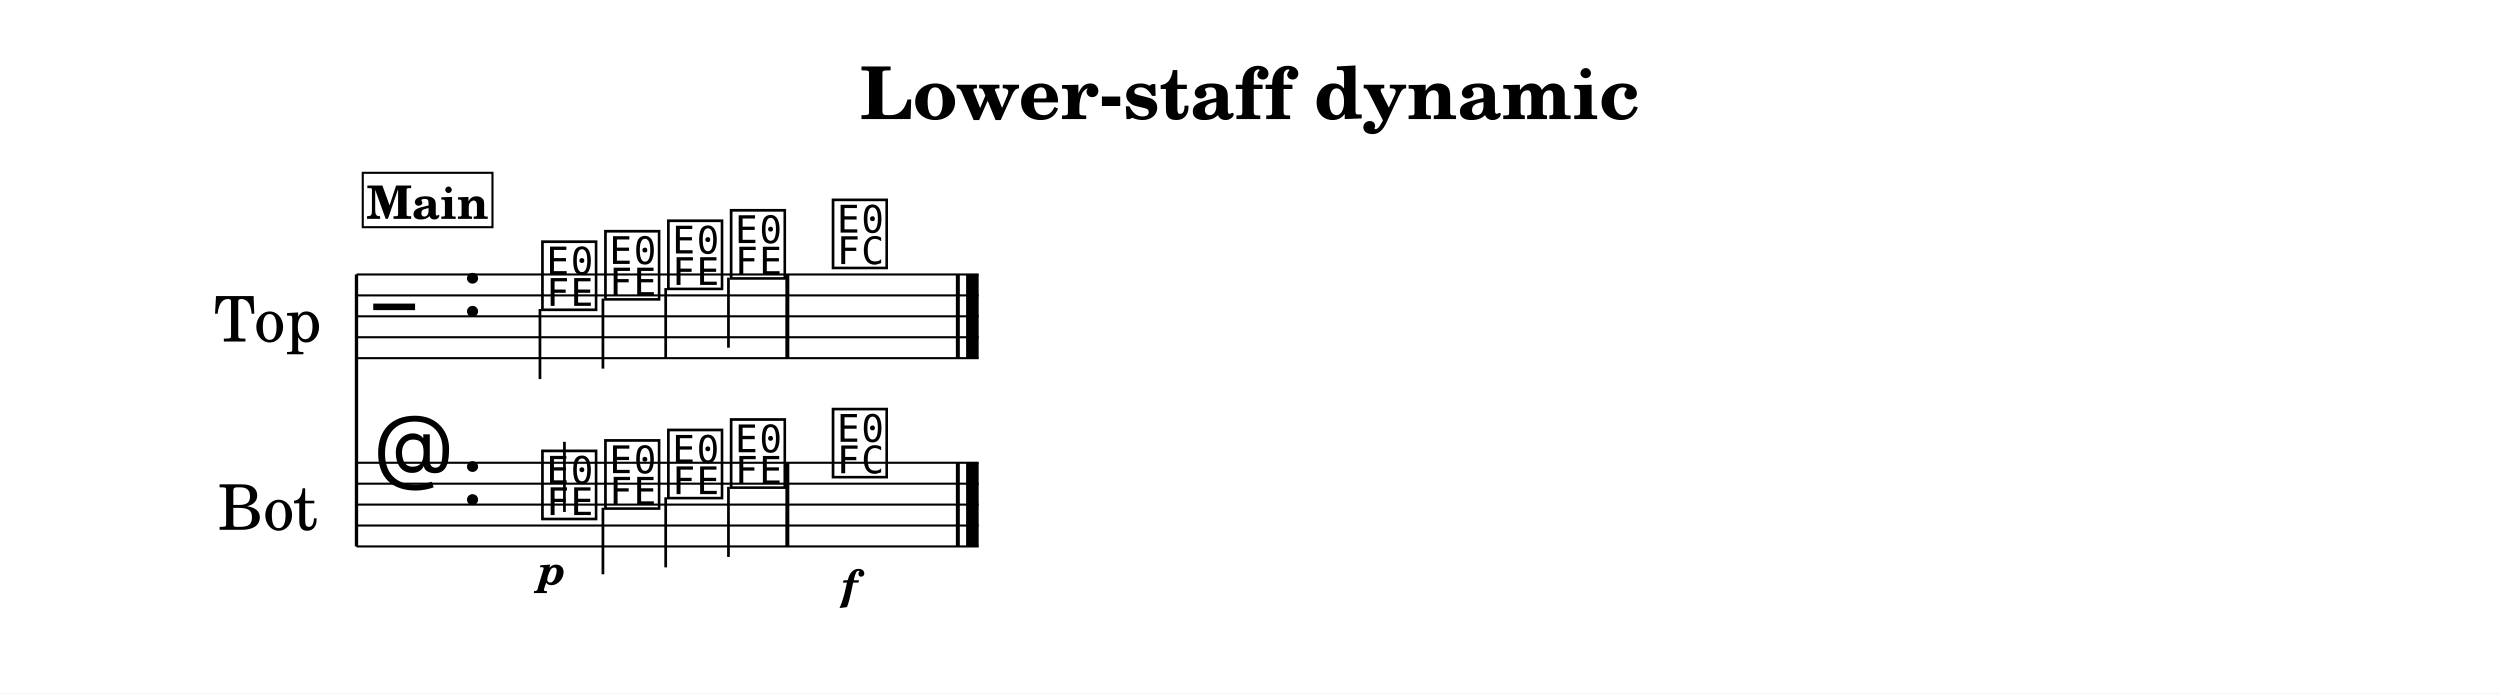
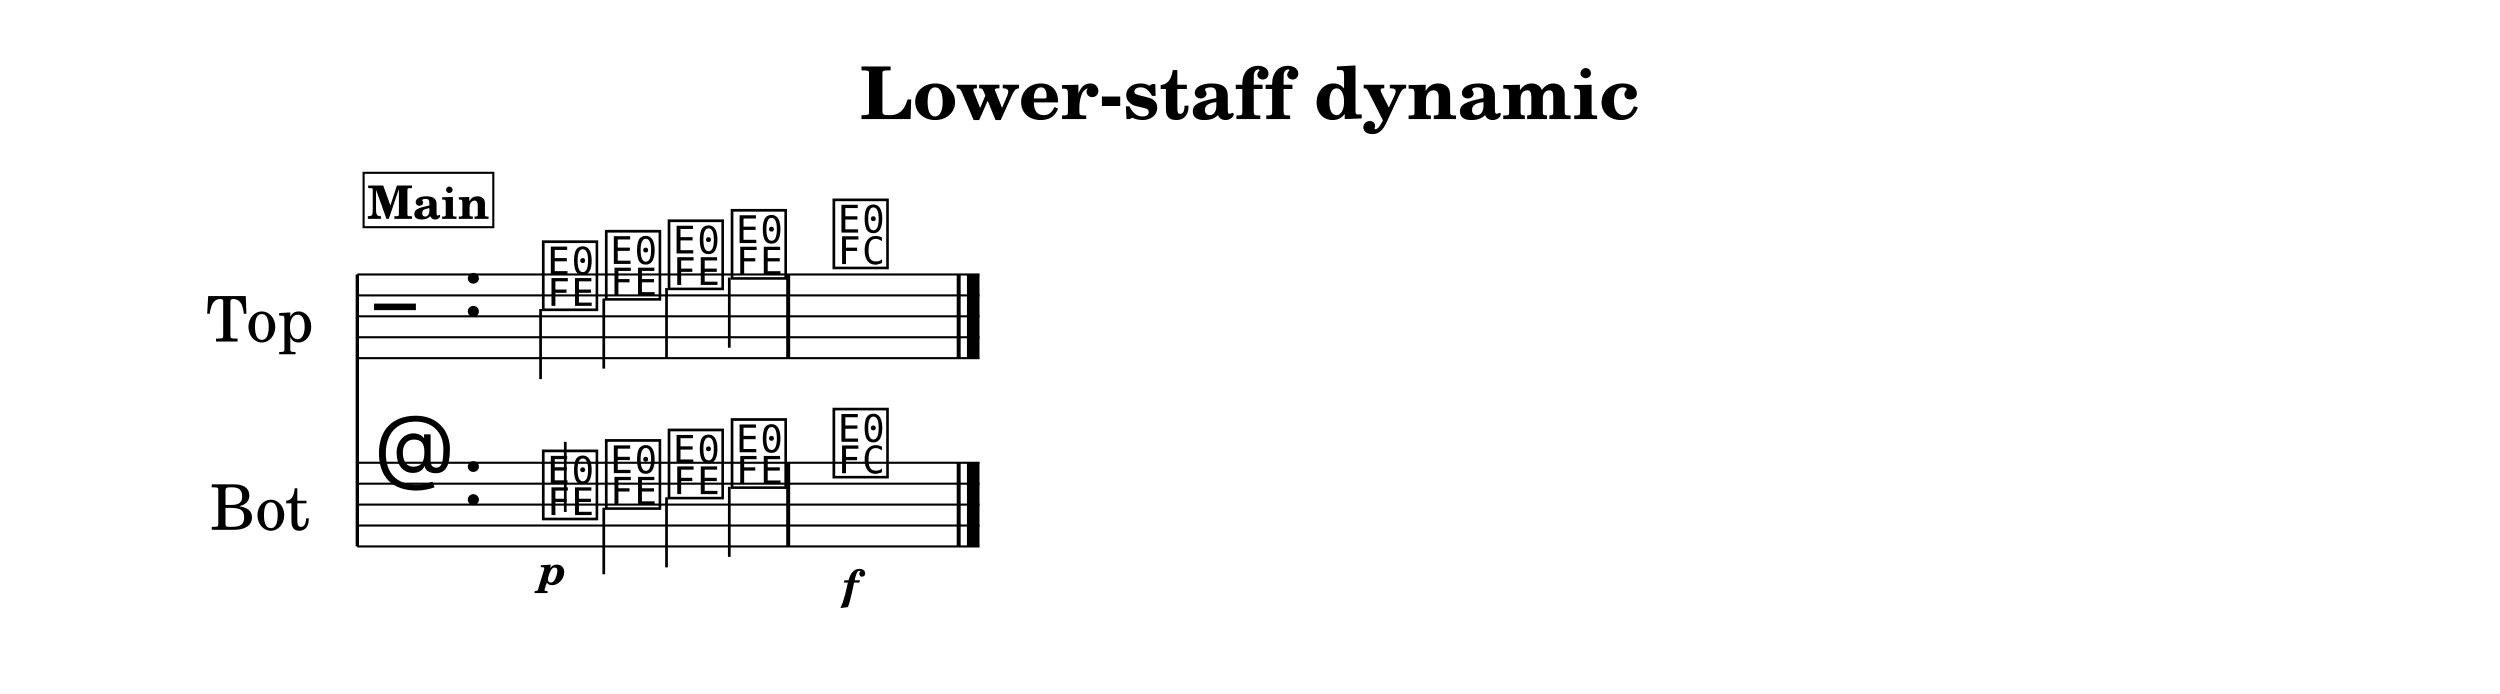
<svg xmlns="http://www.w3.org/2000/svg" width="1195.0" height="331.4" viewBox="0 0 119.50 33.14" font-family="TeX Gyre Schola, serif">
  <style>
  @font-face { font-family: 'Emmentaler'; src: local('Emmentaler'); }
  .music { font-family: 'Emmentaler', serif; }
</style>
  <rect x="0" y="0" width="119.50" height="33.14" fill="#FFFFFF" />
  <text x="59.75" y="5.69" font-size="3.49" font-weight="bold" text-anchor="middle" data-pos="395">Lower-staff dynamic</text>
  <g transform="translate(8.54,0.00) scale(1,1)">
-     <text x="4.25" y="15.12" font-size="3.00" text-anchor="middle" dominant-baseline="central">Top</text>
-     <text x="4.25" y="24.12" font-size="3.00" text-anchor="middle" dominant-baseline="central">Bot</text>
-     <line x1="8.50" y1="13.12" x2="8.50" y2="26.12" stroke="#000000" stroke-width="0.160" />
-     <line x1="8.50" y1="13.12" x2="38.24" y2="13.12" stroke="#000000" stroke-width="0.100" />
-     <line x1="8.50" y1="14.12" x2="38.24" y2="14.12" stroke="#000000" stroke-width="0.100" />
-     <line x1="8.50" y1="15.12" x2="38.24" y2="15.12" stroke="#000000" stroke-width="0.100" />
-     <line x1="8.50" y1="16.12" x2="38.24" y2="16.12" stroke="#000000" stroke-width="0.100" />
-     <line x1="8.50" y1="17.12" x2="38.24" y2="17.12" stroke="#000000" stroke-width="0.100" />
-     <text class="music" x="9.30" y="16.12" font-size="4.00"></text>
-     <text class="music" x="13.50" y="15.12" font-size="4.00" data-pos="417"></text>
-     <text class="music" x="17.20" y="14.62" font-size="4.00" data-pos="511"></text>
-     <line x1="17.27" y1="14.77" x2="17.27" y2="18.12" stroke="#000000" stroke-width="0.130" />
-     <text class="music" x="20.21" y="14.12" font-size="4.00" data-pos="515"></text>
-     <line x1="20.28" y1="14.27" x2="20.28" y2="17.62" stroke="#000000" stroke-width="0.130" />
-     <text class="music" x="23.22" y="13.62" font-size="4.00" data-pos="517"></text>
-     <line x1="23.28" y1="13.77" x2="23.28" y2="17.12" stroke="#000000" stroke-width="0.130" />
-     <text class="music" x="26.22" y="13.12" font-size="4.00" data-pos="519"></text>
-     <line x1="26.28" y1="13.27" x2="26.28" y2="16.62" stroke="#000000" stroke-width="0.130" />
-     <text class="music" x="31.09" y="12.62" font-size="4.00" data-pos="523"></text>
-     <rect x="29.00" y="13.12" width="0.19" height="4.00" data-pos="521" />
-     <rect x="37.15" y="13.12" width="0.19" height="4.00" data-pos="526" />
-     <rect x="37.64" y="13.12" width="0.60" height="4.00" data-pos="526" />
-     <line x1="8.50" y1="22.12" x2="38.24" y2="22.12" stroke="#000000" stroke-width="0.100" />
-     <line x1="8.50" y1="23.12" x2="38.24" y2="23.12" stroke="#000000" stroke-width="0.100" />
-     <line x1="8.50" y1="24.12" x2="38.24" y2="24.12" stroke="#000000" stroke-width="0.100" />
-     <line x1="8.50" y1="25.12" x2="38.24" y2="25.12" stroke="#000000" stroke-width="0.100" />
-     <line x1="8.50" y1="26.12" x2="38.24" y2="26.12" stroke="#000000" stroke-width="0.100" />
-     <text class="music" x="9.30" y="23.12" font-size="4.00"></text>
-     <text class="music" x="13.50" y="24.12" font-size="4.00" data-pos="417"></text>
-     <text class="music" x="17.20" y="24.62" font-size="4.00" data-pos="538"></text>
-     <line x1="18.44" y1="24.47" x2="18.44" y2="21.12" stroke="#000000" stroke-width="0.130" />
-     <text class="music" x="20.21" y="24.12" font-size="4.00" data-pos="543"></text>
-     <line x1="20.28" y1="24.27" x2="20.28" y2="27.45" stroke="#000000" stroke-width="0.130" />
-     <text class="music" x="23.22" y="23.62" font-size="4.00" data-pos="545"></text>
-     <line x1="23.28" y1="23.77" x2="23.28" y2="27.12" stroke="#000000" stroke-width="0.130" />
-     <text class="music" x="26.22" y="23.12" font-size="4.00" data-pos="547"></text>
-     <line x1="26.28" y1="23.27" x2="26.28" y2="26.62" stroke="#000000" stroke-width="0.130" />
-     <text class="music" x="31.09" y="22.62" font-size="4.00" data-pos="551"></text>
-     <rect x="29.00" y="22.12" width="0.19" height="4.00" data-pos="549" />
-     <rect x="37.15" y="22.12" width="0.19" height="4.00" data-pos="556" />
-     <rect x="37.64" y="22.12" width="0.60" height="4.00" data-pos="556" />
-     <text x="17.86" y="27.94" font-size="2.00" font-weight="bold" font-style="italic" text-anchor="middle" data-pos="540">p</text>
-     <text x="32.07" y="28.66" font-size="2.00" font-weight="bold" font-style="italic" text-anchor="middle" data-pos="553">f</text>
-     <rect x="8.80" y="8.26" width="6.20" height="2.60" fill="#FFFFFF" stroke="#000000" stroke-width="0.100" data-pos="488" />
-     <text x="11.90" y="10.46" font-size="2.20" font-weight="bold" text-anchor="middle" data-pos="488">Main</text>
+     <text x="6.45" y="15.12" font-size="3.00" text-anchor="end" dominant-baseline="central">Top</text>
+     <text x="6.26" y="24.12" font-size="3.00" text-anchor="end" dominant-baseline="central">Bot</text>
+     <line x1="8.54" y1="13.12" x2="8.54" y2="26.12" stroke="#000000" stroke-width="0.160" />
+     <line x1="8.54" y1="13.12" x2="38.28" y2="13.12" stroke="#000000" stroke-width="0.100" />
+     <line x1="8.54" y1="14.12" x2="38.28" y2="14.12" stroke="#000000" stroke-width="0.100" />
+     <line x1="8.54" y1="15.12" x2="38.28" y2="15.12" stroke="#000000" stroke-width="0.100" />
+     <line x1="8.54" y1="16.12" x2="38.28" y2="16.12" stroke="#000000" stroke-width="0.100" />
+     <line x1="8.54" y1="17.12" x2="38.28" y2="17.12" stroke="#000000" stroke-width="0.100" />
+     <text class="music" x="9.34" y="16.12" font-size="4.00"></text>
+     <text class="music" x="13.54" y="15.12" font-size="4.00" data-pos="417"></text>
+     <text class="music" x="17.24" y="14.62" font-size="4.00" data-pos="511"></text>
+     <line x1="17.30" y1="14.77" x2="17.30" y2="18.12" stroke="#000000" stroke-width="0.130" />
+     <text class="music" x="20.25" y="14.12" font-size="4.00" data-pos="515"></text>
+     <line x1="20.32" y1="14.27" x2="20.32" y2="17.62" stroke="#000000" stroke-width="0.130" />
+     <text class="music" x="23.25" y="13.62" font-size="4.00" data-pos="517"></text>
+     <line x1="23.32" y1="13.77" x2="23.32" y2="17.12" stroke="#000000" stroke-width="0.130" />
+     <text class="music" x="26.26" y="13.12" font-size="4.00" data-pos="519"></text>
+     <line x1="26.32" y1="13.27" x2="26.32" y2="16.62" stroke="#000000" stroke-width="0.130" />
+     <text class="music" x="31.13" y="12.62" font-size="4.00" data-pos="523"></text>
+     <rect x="29.04" y="13.12" width="0.19" height="4.00" data-pos="521" />
+     <rect x="37.19" y="13.12" width="0.19" height="4.00" data-pos="526" />
+     <rect x="37.68" y="13.12" width="0.60" height="4.00" data-pos="526" />
+     <line x1="8.54" y1="22.12" x2="38.28" y2="22.12" stroke="#000000" stroke-width="0.100" />
+     <line x1="8.54" y1="23.12" x2="38.28" y2="23.12" stroke="#000000" stroke-width="0.100" />
+     <line x1="8.54" y1="24.12" x2="38.28" y2="24.12" stroke="#000000" stroke-width="0.100" />
+     <line x1="8.54" y1="25.12" x2="38.28" y2="25.12" stroke="#000000" stroke-width="0.100" />
+     <line x1="8.54" y1="26.12" x2="38.28" y2="26.12" stroke="#000000" stroke-width="0.100" />
+     <text class="music" x="9.34" y="23.12" font-size="4.00"></text>
+     <text class="music" x="13.54" y="24.12" font-size="4.00" data-pos="417"></text>
+     <text class="music" x="17.24" y="24.62" font-size="4.00" data-pos="538"></text>
+     <line x1="18.48" y1="24.47" x2="18.48" y2="21.12" stroke="#000000" stroke-width="0.130" />
+     <text class="music" x="20.25" y="24.12" font-size="4.00" data-pos="543"></text>
+     <line x1="20.32" y1="24.27" x2="20.32" y2="27.45" stroke="#000000" stroke-width="0.130" />
+     <text class="music" x="23.25" y="23.62" font-size="4.00" data-pos="545"></text>
+     <line x1="23.32" y1="23.77" x2="23.32" y2="27.12" stroke="#000000" stroke-width="0.130" />
+     <text class="music" x="26.26" y="23.12" font-size="4.00" data-pos="547"></text>
+     <line x1="26.32" y1="23.27" x2="26.32" y2="26.62" stroke="#000000" stroke-width="0.130" />
+     <text class="music" x="31.13" y="22.62" font-size="4.00" data-pos="551"></text>
+     <rect x="29.04" y="22.12" width="0.19" height="4.00" data-pos="549" />
+     <rect x="37.19" y="22.12" width="0.19" height="4.00" data-pos="556" />
+     <rect x="37.68" y="22.12" width="0.60" height="4.00" data-pos="556" />
+     <text x="17.89" y="27.94" font-size="2.00" font-weight="bold" font-style="italic" text-anchor="middle" data-pos="540">p</text>
+     <text x="32.11" y="28.66" font-size="2.00" font-weight="bold" font-style="italic" text-anchor="middle" data-pos="553">f</text>
+     <rect x="8.84" y="8.26" width="6.20" height="2.60" fill="#FFFFFF" stroke="#000000" stroke-width="0.100" data-pos="488" />
+     <text x="11.94" y="10.46" font-size="2.20" font-weight="bold" text-anchor="middle" data-pos="488">Main</text>
  </g>
</svg>
